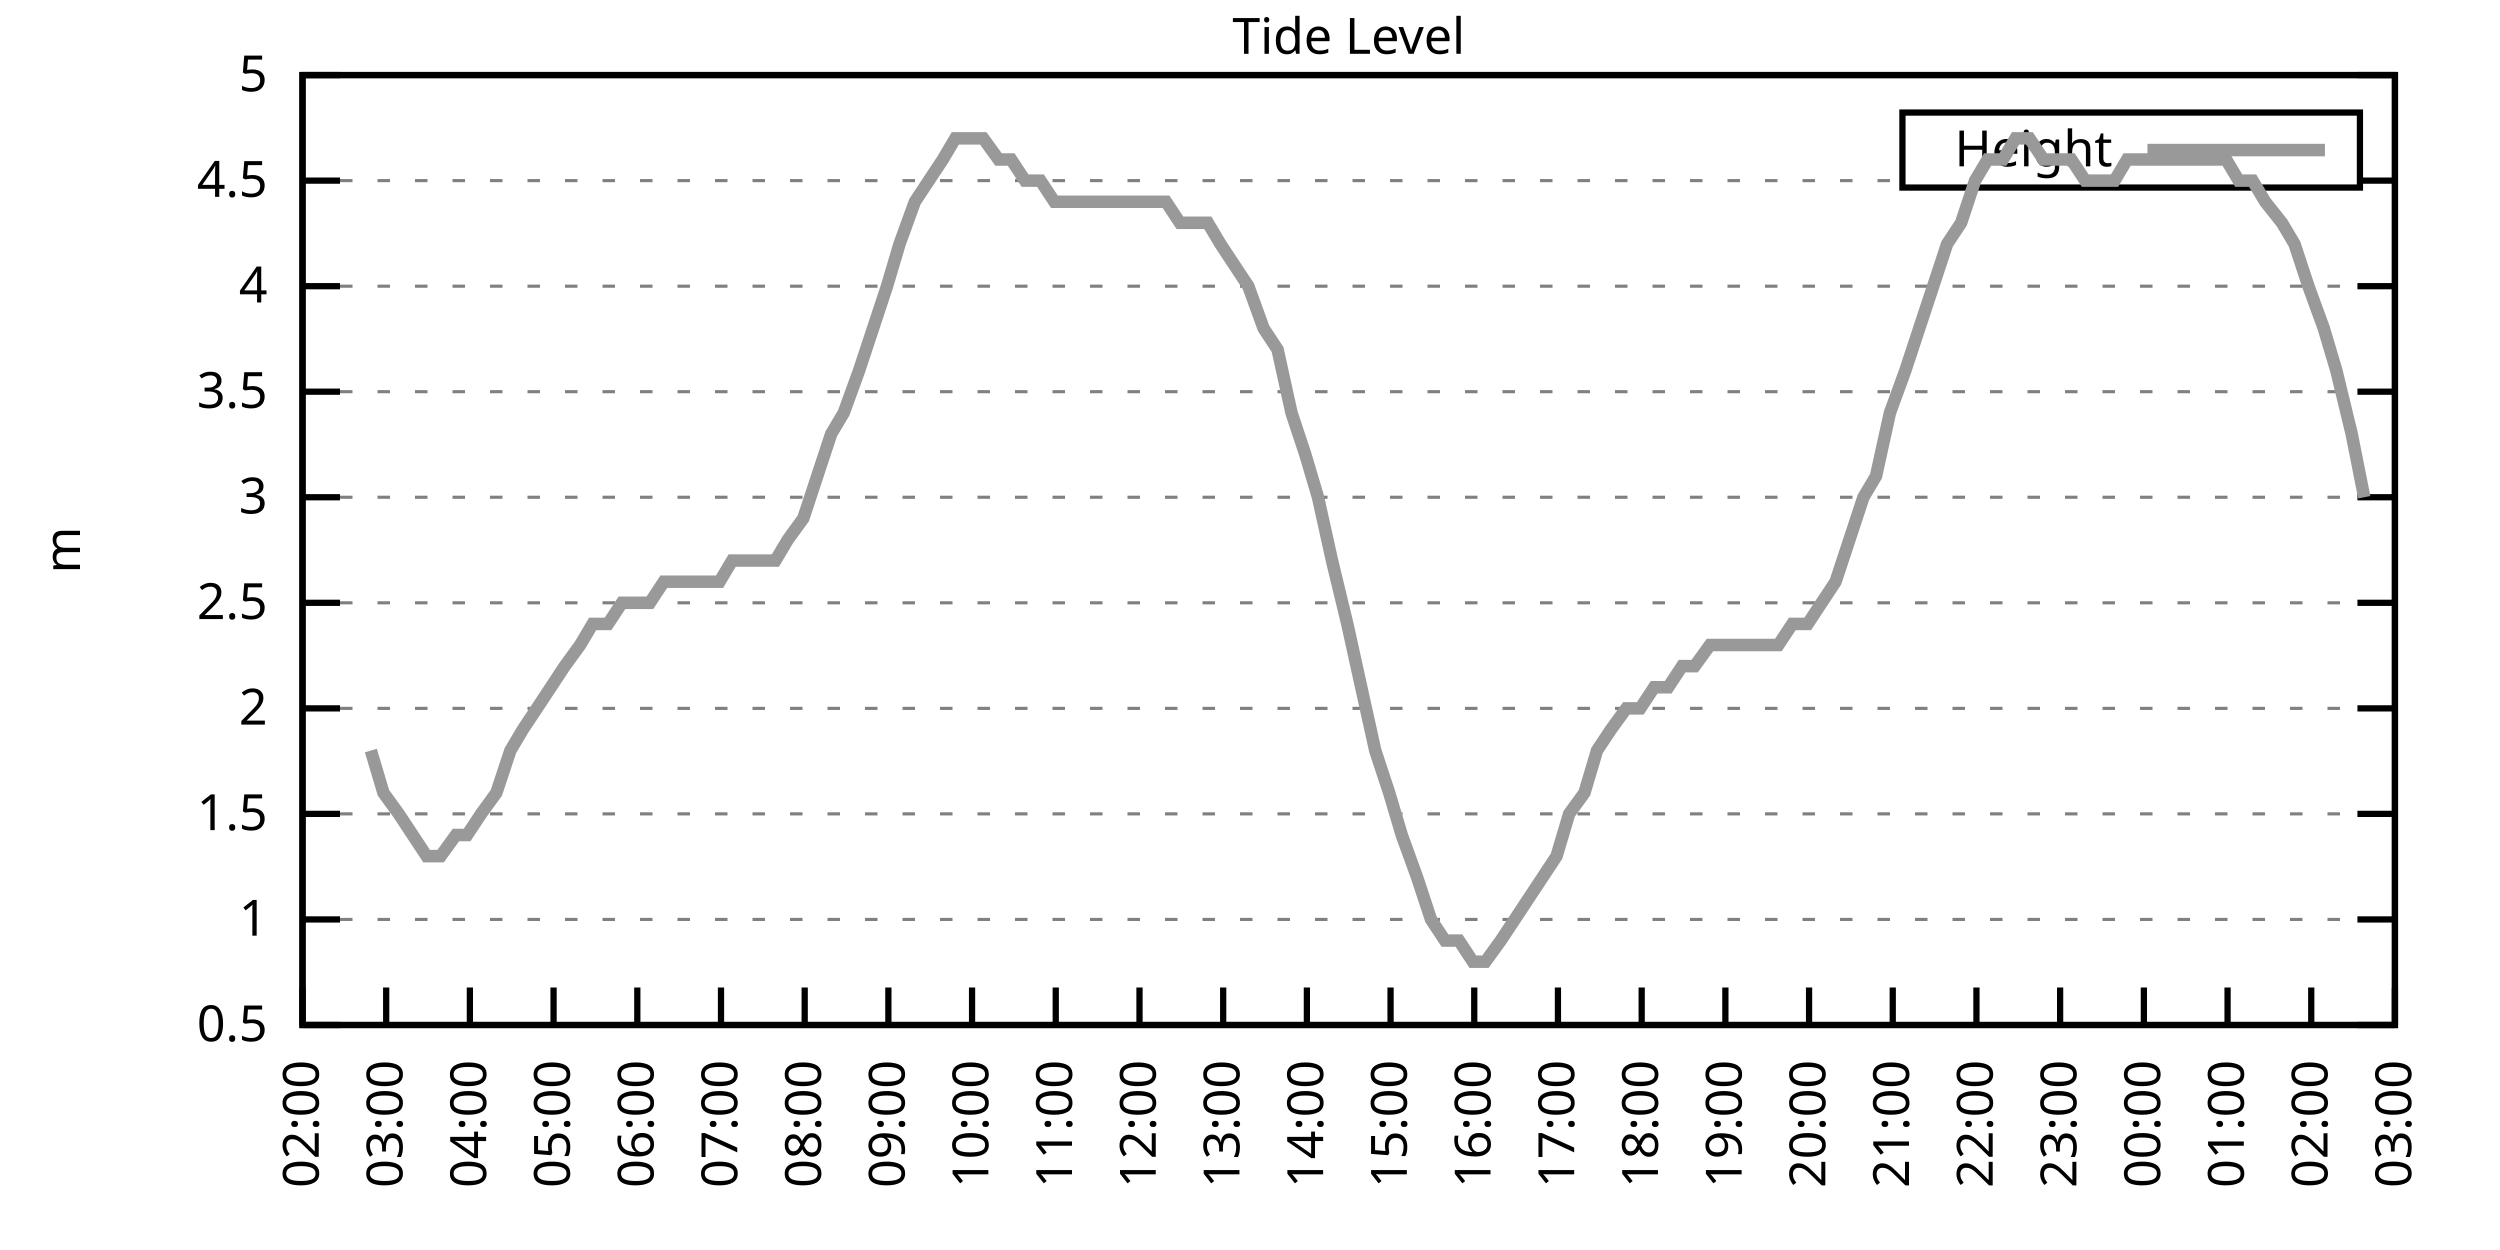
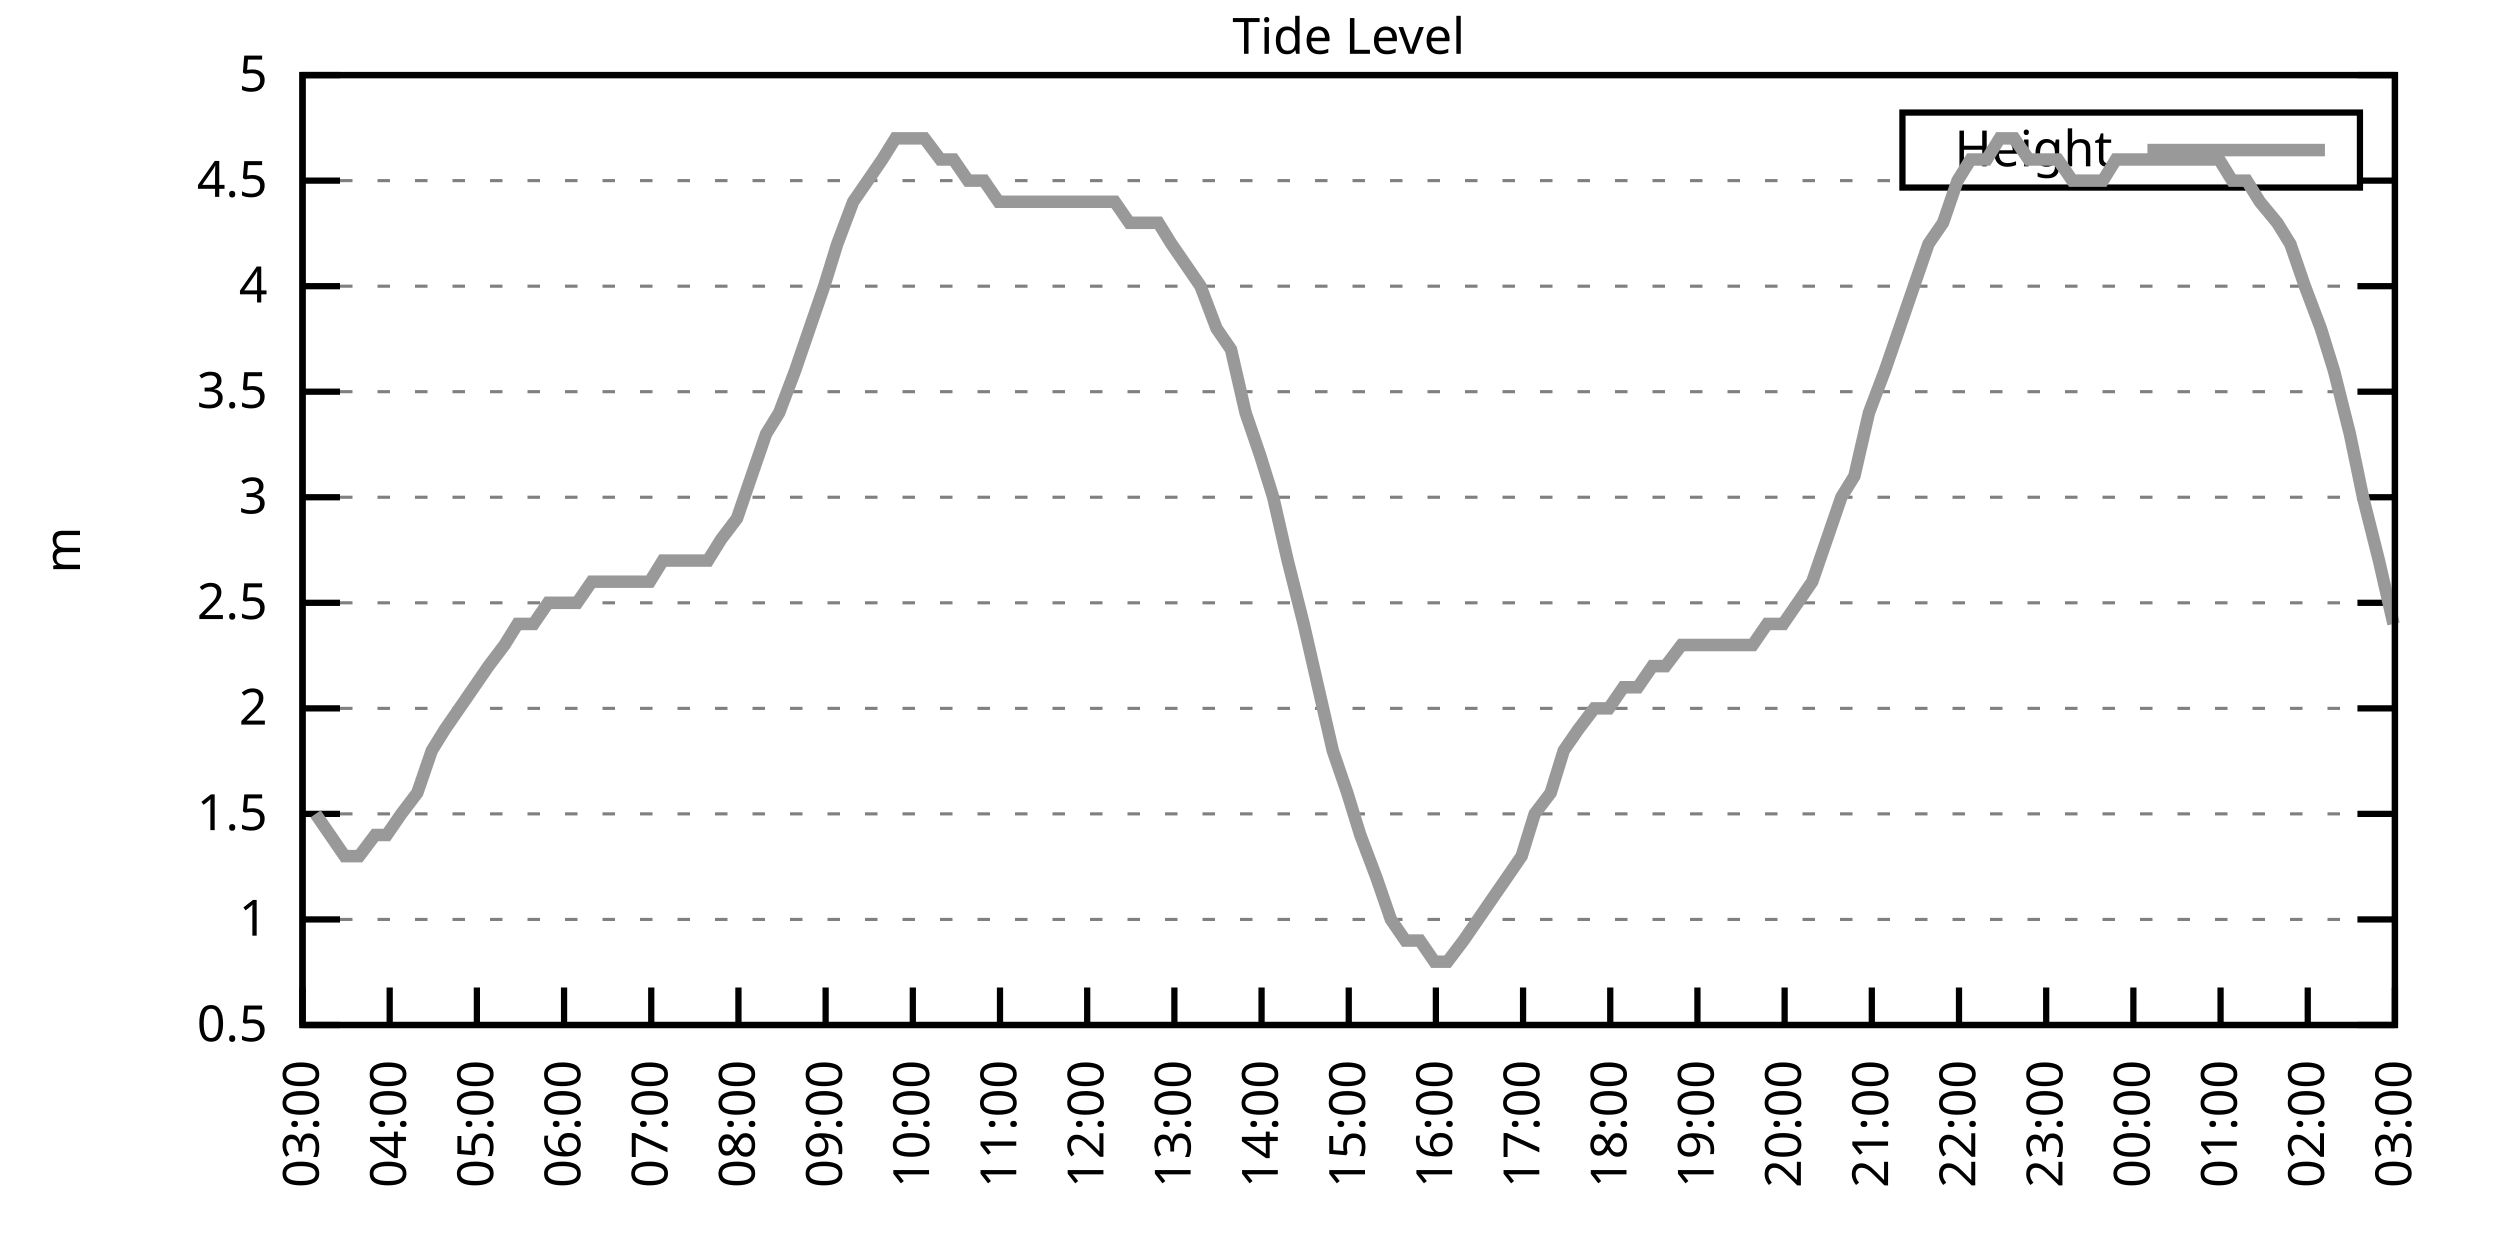
<svg xmlns="http://www.w3.org/2000/svg" xmlns:xlink="http://www.w3.org/1999/xlink" width="400" height="200" viewBox="0 0 400 200">
  <g id="gnuplot_canvas">
    <rect x="0" y="0" width="400" height="200" fill="none" />
    <defs>
      <circle id="gpDot" r="0.5" stroke-width="0.5" stroke="currentColor" />
      <path id="gpPt0" stroke-width="0.333" stroke="currentColor" d="M-1,0 h2 M0,-1 v2" />
      <path id="gpPt1" stroke-width="0.333" stroke="currentColor" d="M-1,-1 L1,1 M1,-1 L-1,1" />
      <path id="gpPt2" stroke-width="0.333" stroke="currentColor" d="M-1,0 L1,0 M0,-1 L0,1 M-1,-1 L1,1 M-1,1 L1,-1" />
      <rect id="gpPt3" stroke-width="0.333" stroke="currentColor" x="-1" y="-1" width="2" height="2" />
      <rect id="gpPt4" stroke-width="0.333" stroke="currentColor" fill="currentColor" x="-1" y="-1" width="2" height="2" />
      <circle id="gpPt5" stroke-width="0.333" stroke="currentColor" cx="0" cy="0" r="1" />
      <use xlink:href="#gpPt5" id="gpPt6" fill="currentColor" stroke="none" />
      <path id="gpPt7" stroke-width="0.333" stroke="currentColor" d="M0,-1.33 L-1.33,0.67 L1.33,0.67 z" />
      <use xlink:href="#gpPt7" id="gpPt8" fill="currentColor" stroke="none" />
      <use xlink:href="#gpPt7" id="gpPt9" stroke="currentColor" transform="rotate(180)" />
      <use xlink:href="#gpPt9" id="gpPt10" fill="currentColor" stroke="none" />
      <use xlink:href="#gpPt3" id="gpPt11" stroke="currentColor" transform="rotate(45)" />
      <use xlink:href="#gpPt11" id="gpPt12" fill="currentColor" stroke="none" />
      <path id="gpPt13" stroke-width="0.333" stroke="currentColor" d="M0,1.330 L1.265,0.411 L0.782,-1.067 L-0.782,-1.076 L-1.265,0.411 z" />
      <use xlink:href="#gpPt13" id="gpPt14" fill="currentColor" stroke="none" />
      <filter id="textbox" filterUnits="objectBoundingBox" x="0" y="0" height="1" width="1">
        <feFlood flood-color="white" flood-opacity="1" result="bgnd" />
        <feComposite in="SourceGraphic" in2="bgnd" operator="atop" />
      </filter>
      <filter id="greybox" filterUnits="objectBoundingBox" x="0" y="0" height="1" width="1">
        <feFlood flood-color="lightgrey" flood-opacity="1" result="grey" />
        <feComposite in="SourceGraphic" in2="grey" operator="atop" />
      </filter>
    </defs>
    <g fill="none" color="white" stroke="currentColor" stroke-width="1.00" stroke-linecap="butt" stroke-linejoin="miter">
</g>
    <g fill="none" color="black" stroke="currentColor" stroke-width="1.00" stroke-linecap="butt" stroke-linejoin="miter">
      <g stroke="none" shape-rendering="crispEdges">
        <polygon fill="rgb(255, 255, 255)" points="48.40,164.00 383.18,164.00 383.18,12.02 48.40,12.02 " />
      </g>
    </g>
    <g fill="none" color="black" stroke="currentColor" stroke-width="1.00" stroke-linecap="butt" stroke-linejoin="miter">
</g>
    <g fill="none" color="black" stroke="black" stroke-width="0.50" stroke-linecap="butt" stroke-linejoin="miter">
</g>
    <g fill="none" color="gray" stroke="currentColor" stroke-width="0.50" stroke-linecap="butt" stroke-linejoin="miter">
      <path stroke="gray" stroke-dasharray="2,4" class="gridline" d="M48.40,164.00 L383.19,164.00  " />
    </g>
    <g fill="none" color="gray" stroke="gray" stroke-width="1.00" stroke-linecap="butt" stroke-linejoin="miter">
</g>
    <g fill="none" color="black" stroke="currentColor" stroke-width="1.00" stroke-linecap="butt" stroke-linejoin="miter">
      <path stroke="black" d="M48.40,164.00 L54.40,164.00 M383.19,164.00 L377.19,164.00  " />
      <g transform="translate(42.80,166.60)" stroke="none" fill="black" font-family="Sans" font-size="8.00" text-anchor="end">
        <text>
          <tspan font-family="Sans"> 0.5</tspan>
        </text>
      </g>
    </g>
    <g fill="none" color="black" stroke="currentColor" stroke-width="1.00" stroke-linecap="butt" stroke-linejoin="miter">
</g>
    <g fill="none" color="black" stroke="black" stroke-width="0.50" stroke-linecap="butt" stroke-linejoin="miter">
</g>
    <g fill="none" color="gray" stroke="currentColor" stroke-width="0.50" stroke-linecap="butt" stroke-linejoin="miter">
      <path stroke="gray" stroke-dasharray="2,4" class="gridline" d="M48.40,147.11 L383.19,147.11  " />
    </g>
    <g fill="none" color="gray" stroke="gray" stroke-width="1.00" stroke-linecap="butt" stroke-linejoin="miter">
</g>
    <g fill="none" color="black" stroke="currentColor" stroke-width="1.00" stroke-linecap="butt" stroke-linejoin="miter">
      <path stroke="black" d="M48.40,147.11 L54.40,147.11 M383.19,147.11 L377.19,147.11  " />
      <g transform="translate(42.80,149.71)" stroke="none" fill="black" font-family="Sans" font-size="8.00" text-anchor="end">
        <text>
          <tspan font-family="Sans"> 1</tspan>
        </text>
      </g>
    </g>
    <g fill="none" color="black" stroke="currentColor" stroke-width="1.00" stroke-linecap="butt" stroke-linejoin="miter">
</g>
    <g fill="none" color="black" stroke="black" stroke-width="0.50" stroke-linecap="butt" stroke-linejoin="miter">
</g>
    <g fill="none" color="gray" stroke="currentColor" stroke-width="0.50" stroke-linecap="butt" stroke-linejoin="miter">
      <path stroke="gray" stroke-dasharray="2,4" class="gridline" d="M48.40,130.22 L383.19,130.22  " />
    </g>
    <g fill="none" color="gray" stroke="gray" stroke-width="1.00" stroke-linecap="butt" stroke-linejoin="miter">
</g>
    <g fill="none" color="black" stroke="currentColor" stroke-width="1.00" stroke-linecap="butt" stroke-linejoin="miter">
      <path stroke="black" d="M48.40,130.22 L54.40,130.22 M383.19,130.22 L377.19,130.22  " />
      <g transform="translate(42.80,132.82)" stroke="none" fill="black" font-family="Sans" font-size="8.00" text-anchor="end">
        <text>
          <tspan font-family="Sans"> 1.5</tspan>
        </text>
      </g>
    </g>
    <g fill="none" color="black" stroke="currentColor" stroke-width="1.00" stroke-linecap="butt" stroke-linejoin="miter">
</g>
    <g fill="none" color="black" stroke="black" stroke-width="0.50" stroke-linecap="butt" stroke-linejoin="miter">
</g>
    <g fill="none" color="gray" stroke="currentColor" stroke-width="0.50" stroke-linecap="butt" stroke-linejoin="miter">
      <path stroke="gray" stroke-dasharray="2,4" class="gridline" d="M48.40,113.34 L383.19,113.34  " />
    </g>
    <g fill="none" color="gray" stroke="gray" stroke-width="1.00" stroke-linecap="butt" stroke-linejoin="miter">
</g>
    <g fill="none" color="black" stroke="currentColor" stroke-width="1.00" stroke-linecap="butt" stroke-linejoin="miter">
      <path stroke="black" d="M48.40,113.34 L54.40,113.34 M383.19,113.34 L377.19,113.34  " />
      <g transform="translate(42.80,115.94)" stroke="none" fill="black" font-family="Sans" font-size="8.00" text-anchor="end">
        <text>
          <tspan font-family="Sans"> 2</tspan>
        </text>
      </g>
    </g>
    <g fill="none" color="black" stroke="currentColor" stroke-width="1.00" stroke-linecap="butt" stroke-linejoin="miter">
</g>
    <g fill="none" color="black" stroke="black" stroke-width="0.50" stroke-linecap="butt" stroke-linejoin="miter">
</g>
    <g fill="none" color="gray" stroke="currentColor" stroke-width="0.50" stroke-linecap="butt" stroke-linejoin="miter">
      <path stroke="gray" stroke-dasharray="2,4" class="gridline" d="M48.40,96.45 L383.19,96.45  " />
    </g>
    <g fill="none" color="gray" stroke="gray" stroke-width="1.00" stroke-linecap="butt" stroke-linejoin="miter">
</g>
    <g fill="none" color="black" stroke="currentColor" stroke-width="1.00" stroke-linecap="butt" stroke-linejoin="miter">
      <path stroke="black" d="M48.40,96.45 L54.40,96.45 M383.19,96.45 L377.19,96.45  " />
      <g transform="translate(42.80,99.05)" stroke="none" fill="black" font-family="Sans" font-size="8.00" text-anchor="end">
        <text>
          <tspan font-family="Sans"> 2.5</tspan>
        </text>
      </g>
    </g>
    <g fill="none" color="black" stroke="currentColor" stroke-width="1.00" stroke-linecap="butt" stroke-linejoin="miter">
</g>
    <g fill="none" color="black" stroke="black" stroke-width="0.50" stroke-linecap="butt" stroke-linejoin="miter">
</g>
    <g fill="none" color="gray" stroke="currentColor" stroke-width="0.50" stroke-linecap="butt" stroke-linejoin="miter">
      <path stroke="gray" stroke-dasharray="2,4" class="gridline" d="M48.40,79.56 L383.19,79.56  " />
    </g>
    <g fill="none" color="gray" stroke="gray" stroke-width="1.00" stroke-linecap="butt" stroke-linejoin="miter">
</g>
    <g fill="none" color="black" stroke="currentColor" stroke-width="1.00" stroke-linecap="butt" stroke-linejoin="miter">
      <path stroke="black" d="M48.40,79.56 L54.40,79.56 M383.19,79.56 L377.19,79.56  " />
      <g transform="translate(42.80,82.16)" stroke="none" fill="black" font-family="Sans" font-size="8.00" text-anchor="end">
        <text>
          <tspan font-family="Sans"> 3</tspan>
        </text>
      </g>
    </g>
    <g fill="none" color="black" stroke="currentColor" stroke-width="1.00" stroke-linecap="butt" stroke-linejoin="miter">
</g>
    <g fill="none" color="black" stroke="black" stroke-width="0.50" stroke-linecap="butt" stroke-linejoin="miter">
</g>
    <g fill="none" color="gray" stroke="currentColor" stroke-width="0.50" stroke-linecap="butt" stroke-linejoin="miter">
      <path stroke="gray" stroke-dasharray="2,4" class="gridline" d="M48.40,62.67 L383.19,62.67  " />
    </g>
    <g fill="none" color="gray" stroke="gray" stroke-width="1.00" stroke-linecap="butt" stroke-linejoin="miter">
</g>
    <g fill="none" color="black" stroke="currentColor" stroke-width="1.00" stroke-linecap="butt" stroke-linejoin="miter">
      <path stroke="black" d="M48.40,62.67 L54.40,62.67 M383.19,62.67 L377.19,62.67  " />
      <g transform="translate(42.80,65.27)" stroke="none" fill="black" font-family="Sans" font-size="8.00" text-anchor="end">
        <text>
          <tspan font-family="Sans"> 3.5</tspan>
        </text>
      </g>
    </g>
    <g fill="none" color="black" stroke="currentColor" stroke-width="1.00" stroke-linecap="butt" stroke-linejoin="miter">
</g>
    <g fill="none" color="black" stroke="black" stroke-width="0.50" stroke-linecap="butt" stroke-linejoin="miter">
</g>
    <g fill="none" color="gray" stroke="currentColor" stroke-width="0.50" stroke-linecap="butt" stroke-linejoin="miter">
      <path stroke="gray" stroke-dasharray="2,4" class="gridline" d="M48.40,45.79 L383.19,45.79  " />
    </g>
    <g fill="none" color="gray" stroke="gray" stroke-width="1.00" stroke-linecap="butt" stroke-linejoin="miter">
</g>
    <g fill="none" color="black" stroke="currentColor" stroke-width="1.00" stroke-linecap="butt" stroke-linejoin="miter">
      <path stroke="black" d="M48.40,45.79 L54.40,45.79 M383.19,45.79 L377.19,45.79  " />
      <g transform="translate(42.80,48.39)" stroke="none" fill="black" font-family="Sans" font-size="8.00" text-anchor="end">
        <text>
          <tspan font-family="Sans"> 4</tspan>
        </text>
      </g>
    </g>
    <g fill="none" color="black" stroke="currentColor" stroke-width="1.00" stroke-linecap="butt" stroke-linejoin="miter">
</g>
    <g fill="none" color="black" stroke="black" stroke-width="0.50" stroke-linecap="butt" stroke-linejoin="miter">
</g>
    <g fill="none" color="gray" stroke="currentColor" stroke-width="0.50" stroke-linecap="butt" stroke-linejoin="miter">
      <path stroke="gray" stroke-dasharray="2,4" class="gridline" d="M48.40,28.90 L304.39,28.90 M377.59,28.90 L383.19,28.90  " />
    </g>
    <g fill="none" color="gray" stroke="gray" stroke-width="1.00" stroke-linecap="butt" stroke-linejoin="miter">
</g>
    <g fill="none" color="black" stroke="currentColor" stroke-width="1.00" stroke-linecap="butt" stroke-linejoin="miter">
      <path stroke="black" d="M48.40,28.90 L54.40,28.90 M383.19,28.90 L377.19,28.90  " />
      <g transform="translate(42.80,31.50)" stroke="none" fill="black" font-family="Sans" font-size="8.00" text-anchor="end">
        <text>
          <tspan font-family="Sans"> 4.5</tspan>
        </text>
      </g>
    </g>
    <g fill="none" color="black" stroke="currentColor" stroke-width="1.00" stroke-linecap="butt" stroke-linejoin="miter">
</g>
    <g fill="none" color="black" stroke="black" stroke-width="0.50" stroke-linecap="butt" stroke-linejoin="miter">
</g>
    <g fill="none" color="gray" stroke="currentColor" stroke-width="0.50" stroke-linecap="butt" stroke-linejoin="miter">
      <path stroke="gray" stroke-dasharray="2,4" class="gridline" d="M48.40,12.01 L383.19,12.01  " />
    </g>
    <g fill="none" color="gray" stroke="gray" stroke-width="1.00" stroke-linecap="butt" stroke-linejoin="miter">
</g>
    <g fill="none" color="black" stroke="currentColor" stroke-width="1.00" stroke-linecap="butt" stroke-linejoin="miter">
      <path stroke="black" d="M48.40,12.01 L54.40,12.01 M383.19,12.01 L377.19,12.01  " />
      <g transform="translate(42.80,14.61)" stroke="none" fill="black" font-family="Sans" font-size="8.00" text-anchor="end">
        <text>
          <tspan font-family="Sans"> 5</tspan>
        </text>
      </g>
    </g>
    <g fill="none" color="black" stroke="currentColor" stroke-width="1.00" stroke-linecap="butt" stroke-linejoin="miter">
      <path stroke="black" d="M48.40,164.00 L48.40,158.00  " />
      <g transform="translate(51.00,169.60) rotate(270.00)" stroke="none" fill="black" font-family="Sans" font-size="8.00" text-anchor="end">
        <text>
-           <tspan font-family="Sans">02:00</tspan>
-         </text>
-       </g>
-     </g>
-     <g fill="none" color="black" stroke="currentColor" stroke-width="1.00" stroke-linecap="butt" stroke-linejoin="miter">
-       <path stroke="black" d="M61.79,164.00 L61.79,158.00  " />
-       <g transform="translate(64.39,169.60) rotate(270.00)" stroke="none" fill="black" font-family="Sans" font-size="8.00" text-anchor="end">
-         <text>
          <tspan font-family="Sans">03:00</tspan>
        </text>
      </g>
    </g>
    <g fill="none" color="black" stroke="currentColor" stroke-width="1.00" stroke-linecap="butt" stroke-linejoin="miter">
-       <path stroke="black" d="M75.18,164.00 L75.18,158.00  " />
-       <g transform="translate(77.78,169.60) rotate(270.00)" stroke="none" fill="black" font-family="Sans" font-size="8.00" text-anchor="end">
+       <path stroke="black" d="M62.35,164.00 L62.35,158.00  " />
+       <g transform="translate(64.95,169.60) rotate(270.00)" stroke="none" fill="black" font-family="Sans" font-size="8.00" text-anchor="end">
        <text>
          <tspan font-family="Sans">04:00</tspan>
        </text>
      </g>
    </g>
    <g fill="none" color="black" stroke="currentColor" stroke-width="1.00" stroke-linecap="butt" stroke-linejoin="miter">
-       <path stroke="black" d="M88.57,164.00 L88.57,158.00  " />
-       <g transform="translate(91.17,169.60) rotate(270.00)" stroke="none" fill="black" font-family="Sans" font-size="8.00" text-anchor="end">
+       <path stroke="black" d="M76.30,164.00 L76.30,158.00  " />
+       <g transform="translate(78.90,169.60) rotate(270.00)" stroke="none" fill="black" font-family="Sans" font-size="8.00" text-anchor="end">
        <text>
          <tspan font-family="Sans">05:00</tspan>
        </text>
      </g>
    </g>
    <g fill="none" color="black" stroke="currentColor" stroke-width="1.00" stroke-linecap="butt" stroke-linejoin="miter">
-       <path stroke="black" d="M101.97,164.00 L101.97,158.00  " />
-       <g transform="translate(104.57,169.60) rotate(270.00)" stroke="none" fill="black" font-family="Sans" font-size="8.00" text-anchor="end">
+       <path stroke="black" d="M90.25,164.00 L90.25,158.00  " />
+       <g transform="translate(92.85,169.60) rotate(270.00)" stroke="none" fill="black" font-family="Sans" font-size="8.00" text-anchor="end">
        <text>
          <tspan font-family="Sans">06:00</tspan>
        </text>
      </g>
    </g>
    <g fill="none" color="black" stroke="currentColor" stroke-width="1.00" stroke-linecap="butt" stroke-linejoin="miter">
-       <path stroke="black" d="M115.36,164.00 L115.36,158.00  " />
-       <g transform="translate(117.96,169.60) rotate(270.00)" stroke="none" fill="black" font-family="Sans" font-size="8.00" text-anchor="end">
+       <path stroke="black" d="M104.20,164.00 L104.20,158.00  " />
+       <g transform="translate(106.80,169.60) rotate(270.00)" stroke="none" fill="black" font-family="Sans" font-size="8.00" text-anchor="end">
        <text>
          <tspan font-family="Sans">07:00</tspan>
        </text>
      </g>
    </g>
    <g fill="none" color="black" stroke="currentColor" stroke-width="1.00" stroke-linecap="butt" stroke-linejoin="miter">
-       <path stroke="black" d="M128.75,164.00 L128.75,158.00  " />
-       <g transform="translate(131.35,169.60) rotate(270.00)" stroke="none" fill="black" font-family="Sans" font-size="8.00" text-anchor="end">
+       <path stroke="black" d="M118.15,164.00 L118.15,158.00  " />
+       <g transform="translate(120.75,169.60) rotate(270.00)" stroke="none" fill="black" font-family="Sans" font-size="8.00" text-anchor="end">
        <text>
          <tspan font-family="Sans">08:00</tspan>
        </text>
      </g>
    </g>
    <g fill="none" color="black" stroke="currentColor" stroke-width="1.00" stroke-linecap="butt" stroke-linejoin="miter">
-       <path stroke="black" d="M142.14,164.00 L142.14,158.00  " />
-       <g transform="translate(144.74,169.60) rotate(270.00)" stroke="none" fill="black" font-family="Sans" font-size="8.00" text-anchor="end">
+       <path stroke="black" d="M132.10,164.00 L132.10,158.00  " />
+       <g transform="translate(134.70,169.60) rotate(270.00)" stroke="none" fill="black" font-family="Sans" font-size="8.00" text-anchor="end">
        <text>
          <tspan font-family="Sans">09:00</tspan>
        </text>
      </g>
    </g>
    <g fill="none" color="black" stroke="currentColor" stroke-width="1.00" stroke-linecap="butt" stroke-linejoin="miter">
-       <path stroke="black" d="M155.53,164.00 L155.53,158.00  " />
-       <g transform="translate(158.13,169.60) rotate(270.00)" stroke="none" fill="black" font-family="Sans" font-size="8.00" text-anchor="end">
+       <path stroke="black" d="M146.05,164.00 L146.05,158.00  " />
+       <g transform="translate(148.65,169.60) rotate(270.00)" stroke="none" fill="black" font-family="Sans" font-size="8.00" text-anchor="end">
        <text>
          <tspan font-family="Sans">10:00</tspan>
        </text>
      </g>
    </g>
    <g fill="none" color="black" stroke="currentColor" stroke-width="1.00" stroke-linecap="butt" stroke-linejoin="miter">
-       <path stroke="black" d="M168.92,164.00 L168.92,158.00  " />
-       <g transform="translate(171.52,169.60) rotate(270.00)" stroke="none" fill="black" font-family="Sans" font-size="8.00" text-anchor="end">
+       <path stroke="black" d="M160.00,164.00 L160.00,158.00  " />
+       <g transform="translate(162.60,169.60) rotate(270.00)" stroke="none" fill="black" font-family="Sans" font-size="8.00" text-anchor="end">
        <text>
          <tspan font-family="Sans">11:00</tspan>
        </text>
      </g>
    </g>
    <g fill="none" color="black" stroke="currentColor" stroke-width="1.00" stroke-linecap="butt" stroke-linejoin="miter">
-       <path stroke="black" d="M182.32,164.00 L182.32,158.00  " />
-       <g transform="translate(184.92,169.60) rotate(270.00)" stroke="none" fill="black" font-family="Sans" font-size="8.00" text-anchor="end">
+       <path stroke="black" d="M173.95,164.00 L173.95,158.00  " />
+       <g transform="translate(176.55,169.60) rotate(270.00)" stroke="none" fill="black" font-family="Sans" font-size="8.00" text-anchor="end">
        <text>
          <tspan font-family="Sans">12:00</tspan>
        </text>
      </g>
    </g>
    <g fill="none" color="black" stroke="currentColor" stroke-width="1.00" stroke-linecap="butt" stroke-linejoin="miter">
-       <path stroke="black" d="M195.71,164.00 L195.71,158.00  " />
-       <g transform="translate(198.31,169.60) rotate(270.00)" stroke="none" fill="black" font-family="Sans" font-size="8.00" text-anchor="end">
+       <path stroke="black" d="M187.90,164.00 L187.90,158.00  " />
+       <g transform="translate(190.50,169.60) rotate(270.00)" stroke="none" fill="black" font-family="Sans" font-size="8.00" text-anchor="end">
        <text>
          <tspan font-family="Sans">13:00</tspan>
        </text>
      </g>
    </g>
    <g fill="none" color="black" stroke="currentColor" stroke-width="1.00" stroke-linecap="butt" stroke-linejoin="miter">
-       <path stroke="black" d="M209.10,164.00 L209.10,158.00  " />
-       <g transform="translate(211.70,169.60) rotate(270.00)" stroke="none" fill="black" font-family="Sans" font-size="8.00" text-anchor="end">
+       <path stroke="black" d="M201.85,164.00 L201.85,158.00  " />
+       <g transform="translate(204.45,169.60) rotate(270.00)" stroke="none" fill="black" font-family="Sans" font-size="8.00" text-anchor="end">
        <text>
          <tspan font-family="Sans">14:00</tspan>
        </text>
      </g>
    </g>
    <g fill="none" color="black" stroke="currentColor" stroke-width="1.00" stroke-linecap="butt" stroke-linejoin="miter">
-       <path stroke="black" d="M222.49,164.00 L222.49,158.00  " />
-       <g transform="translate(225.09,169.60) rotate(270.00)" stroke="none" fill="black" font-family="Sans" font-size="8.00" text-anchor="end">
+       <path stroke="black" d="M215.80,164.00 L215.80,158.00  " />
+       <g transform="translate(218.40,169.60) rotate(270.00)" stroke="none" fill="black" font-family="Sans" font-size="8.00" text-anchor="end">
        <text>
          <tspan font-family="Sans">15:00</tspan>
        </text>
      </g>
    </g>
    <g fill="none" color="black" stroke="currentColor" stroke-width="1.00" stroke-linecap="butt" stroke-linejoin="miter">
-       <path stroke="black" d="M235.88,164.00 L235.88,158.00  " />
-       <g transform="translate(238.48,169.60) rotate(270.00)" stroke="none" fill="black" font-family="Sans" font-size="8.00" text-anchor="end">
+       <path stroke="black" d="M229.74,164.00 L229.74,158.00  " />
+       <g transform="translate(232.34,169.60) rotate(270.00)" stroke="none" fill="black" font-family="Sans" font-size="8.00" text-anchor="end">
        <text>
          <tspan font-family="Sans">16:00</tspan>
        </text>
      </g>
    </g>
    <g fill="none" color="black" stroke="currentColor" stroke-width="1.00" stroke-linecap="butt" stroke-linejoin="miter">
-       <path stroke="black" d="M249.27,164.00 L249.27,158.00  " />
-       <g transform="translate(251.87,169.60) rotate(270.00)" stroke="none" fill="black" font-family="Sans" font-size="8.00" text-anchor="end">
+       <path stroke="black" d="M243.69,164.00 L243.69,158.00  " />
+       <g transform="translate(246.29,169.60) rotate(270.00)" stroke="none" fill="black" font-family="Sans" font-size="8.00" text-anchor="end">
        <text>
          <tspan font-family="Sans">17:00</tspan>
        </text>
      </g>
    </g>
    <g fill="none" color="black" stroke="currentColor" stroke-width="1.00" stroke-linecap="butt" stroke-linejoin="miter">
-       <path stroke="black" d="M262.67,164.00 L262.67,158.00  " />
-       <g transform="translate(265.27,169.60) rotate(270.00)" stroke="none" fill="black" font-family="Sans" font-size="8.00" text-anchor="end">
+       <path stroke="black" d="M257.64,164.00 L257.64,158.00  " />
+       <g transform="translate(260.24,169.60) rotate(270.00)" stroke="none" fill="black" font-family="Sans" font-size="8.00" text-anchor="end">
        <text>
          <tspan font-family="Sans">18:00</tspan>
        </text>
      </g>
    </g>
    <g fill="none" color="black" stroke="currentColor" stroke-width="1.00" stroke-linecap="butt" stroke-linejoin="miter">
-       <path stroke="black" d="M276.06,164.00 L276.06,158.00  " />
-       <g transform="translate(278.66,169.60) rotate(270.00)" stroke="none" fill="black" font-family="Sans" font-size="8.00" text-anchor="end">
+       <path stroke="black" d="M271.59,164.00 L271.59,158.00  " />
+       <g transform="translate(274.19,169.60) rotate(270.00)" stroke="none" fill="black" font-family="Sans" font-size="8.00" text-anchor="end">
        <text>
          <tspan font-family="Sans">19:00</tspan>
        </text>
      </g>
    </g>
    <g fill="none" color="black" stroke="currentColor" stroke-width="1.00" stroke-linecap="butt" stroke-linejoin="miter">
-       <path stroke="black" d="M289.45,164.00 L289.45,158.00  " />
-       <g transform="translate(292.05,169.60) rotate(270.00)" stroke="none" fill="black" font-family="Sans" font-size="8.00" text-anchor="end">
+       <path stroke="black" d="M285.54,164.00 L285.54,158.00  " />
+       <g transform="translate(288.14,169.60) rotate(270.00)" stroke="none" fill="black" font-family="Sans" font-size="8.00" text-anchor="end">
        <text>
          <tspan font-family="Sans">20:00</tspan>
        </text>
      </g>
    </g>
    <g fill="none" color="black" stroke="currentColor" stroke-width="1.00" stroke-linecap="butt" stroke-linejoin="miter">
-       <path stroke="black" d="M302.84,164.00 L302.84,158.00  " />
-       <g transform="translate(305.44,169.60) rotate(270.00)" stroke="none" fill="black" font-family="Sans" font-size="8.00" text-anchor="end">
+       <path stroke="black" d="M299.49,164.00 L299.49,158.00  " />
+       <g transform="translate(302.09,169.60) rotate(270.00)" stroke="none" fill="black" font-family="Sans" font-size="8.00" text-anchor="end">
        <text>
          <tspan font-family="Sans">21:00</tspan>
        </text>
      </g>
    </g>
    <g fill="none" color="black" stroke="currentColor" stroke-width="1.00" stroke-linecap="butt" stroke-linejoin="miter">
-       <path stroke="black" d="M316.23,164.00 L316.23,158.00  " />
-       <g transform="translate(318.83,169.60) rotate(270.00)" stroke="none" fill="black" font-family="Sans" font-size="8.00" text-anchor="end">
+       <path stroke="black" d="M313.44,164.00 L313.44,158.00  " />
+       <g transform="translate(316.04,169.60) rotate(270.00)" stroke="none" fill="black" font-family="Sans" font-size="8.00" text-anchor="end">
        <text>
          <tspan font-family="Sans">22:00</tspan>
        </text>
      </g>
    </g>
    <g fill="none" color="black" stroke="currentColor" stroke-width="1.00" stroke-linecap="butt" stroke-linejoin="miter">
-       <path stroke="black" d="M329.62,164.00 L329.62,158.00  " />
-       <g transform="translate(332.22,169.60) rotate(270.00)" stroke="none" fill="black" font-family="Sans" font-size="8.00" text-anchor="end">
+       <path stroke="black" d="M327.39,164.00 L327.39,158.00  " />
+       <g transform="translate(329.99,169.60) rotate(270.00)" stroke="none" fill="black" font-family="Sans" font-size="8.00" text-anchor="end">
        <text>
          <tspan font-family="Sans">23:00</tspan>
        </text>
      </g>
    </g>
    <g fill="none" color="black" stroke="currentColor" stroke-width="1.00" stroke-linecap="butt" stroke-linejoin="miter">
-       <path stroke="black" d="M343.02,164.00 L343.02,158.00  " />
-       <g transform="translate(345.62,169.60) rotate(270.00)" stroke="none" fill="black" font-family="Sans" font-size="8.00" text-anchor="end">
+       <path stroke="black" d="M341.34,164.00 L341.34,158.00  " />
+       <g transform="translate(343.94,169.60) rotate(270.00)" stroke="none" fill="black" font-family="Sans" font-size="8.00" text-anchor="end">
        <text>
          <tspan font-family="Sans">00:00</tspan>
        </text>
      </g>
    </g>
    <g fill="none" color="black" stroke="currentColor" stroke-width="1.00" stroke-linecap="butt" stroke-linejoin="miter">
-       <path stroke="black" d="M356.41,164.00 L356.41,158.00  " />
-       <g transform="translate(359.01,169.60) rotate(270.00)" stroke="none" fill="black" font-family="Sans" font-size="8.00" text-anchor="end">
+       <path stroke="black" d="M355.29,164.00 L355.29,158.00  " />
+       <g transform="translate(357.89,169.60) rotate(270.00)" stroke="none" fill="black" font-family="Sans" font-size="8.00" text-anchor="end">
        <text>
          <tspan font-family="Sans">01:00</tspan>
        </text>
      </g>
    </g>
    <g fill="none" color="black" stroke="currentColor" stroke-width="1.00" stroke-linecap="butt" stroke-linejoin="miter">
-       <path stroke="black" d="M369.80,164.00 L369.80,158.00  " />
-       <g transform="translate(372.40,169.60) rotate(270.00)" stroke="none" fill="black" font-family="Sans" font-size="8.00" text-anchor="end">
+       <path stroke="black" d="M369.24,164.00 L369.24,158.00  " />
+       <g transform="translate(371.84,169.60) rotate(270.00)" stroke="none" fill="black" font-family="Sans" font-size="8.00" text-anchor="end">
        <text>
          <tspan font-family="Sans">02:00</tspan>
        </text>
      </g>
    </g>
    <g fill="none" color="black" stroke="currentColor" stroke-width="1.00" stroke-linecap="butt" stroke-linejoin="miter">
      <path stroke="black" d="M383.19,164.00 L383.19,158.00  " />
      <g transform="translate(385.79,169.60) rotate(270.00)" stroke="none" fill="black" font-family="Sans" font-size="8.00" text-anchor="end">
        <text>
          <tspan font-family="Sans">03:00</tspan>
        </text>
      </g>
    </g>
    <g fill="none" color="black" stroke="currentColor" stroke-width="1.00" stroke-linecap="butt" stroke-linejoin="miter">
</g>
    <g fill="none" color="black" stroke="currentColor" stroke-width="1.00" stroke-linecap="butt" stroke-linejoin="miter">
      <path stroke="black" d="M48.40,12.01 L48.40,164.00 L383.19,164.00 L383.19,12.01 L48.40,12.01 Z  " />
    </g>
    <g fill="none" color="black" stroke="currentColor" stroke-width="1.00" stroke-linecap="butt" stroke-linejoin="miter">
</g>
    <g fill="none" color="black" stroke="currentColor" stroke-width="1.00" stroke-linecap="butt" stroke-linejoin="miter">
      <path stroke="black" d="M304.39,30.01 L304.39,18.01 L377.59,18.01 L377.59,30.01 L304.39,30.01 Z  " />
    </g>
    <g id="Tide_level_plot_1">
      <g fill="none" color="white" stroke="black" stroke-width="2.00" stroke-linecap="butt" stroke-linejoin="miter">
</g>
      <g fill="none" color="black" stroke="currentColor" stroke-width="2.00" stroke-linecap="butt" stroke-linejoin="miter">
        <g transform="translate(337.99,26.61)" stroke="none" fill="black" font-family="Sans" font-size="8.00" text-anchor="end">
          <text>
            <tspan font-family="Sans">Height</tspan>
          </text>
        </g>
      </g>
      <g fill="none" color="black" stroke="currentColor" stroke-width="2.00" stroke-linecap="butt" stroke-linejoin="miter">
-         <path stroke="rgb(153, 153, 153)" d="M343.59,24.01 L371.99,24.01 M59.34,120.09 L61.35,126.85 L63.80,130.22 L66.03,133.60 L68.26,136.98 L70.50,136.98   L72.95,133.60 L74.74,133.60 L76.97,130.22 L79.42,126.85 L81.66,120.09 L83.66,116.71 L85.90,113.34 L90.36,106.58   L92.82,103.20 L94.82,99.83 L97.28,99.83 L99.51,96.45 L101.74,96.45 L103.98,96.45 L106.21,93.07 L108.44,93.07   L110.67,93.07 L112.90,93.07 L115.13,93.07 L117.14,89.69 L119.60,89.69 L121.83,89.69 L124.06,89.69 L126.07,86.32   L128.53,82.94 L130.76,76.18 L132.99,69.43 L135.00,66.05 L137.45,59.30 L139.69,52.54 L141.92,45.79 L143.93,39.03   L146.38,32.28 L148.61,28.90 L150.85,25.52 L152.85,22.14 L155.31,22.14 L157.32,22.14 L159.77,25.52 L161.78,25.52   L164.01,28.90 L166.47,28.90 L168.70,32.28 L170.49,32.28 L172.94,32.28 L175.40,32.28 L177.63,32.28 L179.86,32.28   L182.09,32.28 L184.32,32.28 L186.56,32.28 L188.79,35.65 L191.02,35.65 L193.25,35.65 L195.26,39.03 L197.49,42.41   L199.73,45.79 L202.18,52.54 L204.41,55.92 L206.64,66.05 L208.88,72.81 L210.88,79.56 L213.12,89.69 L215.57,99.83   L217.80,109.96 L220.04,120.09 L222.27,126.85 L224.28,133.60 L226.73,140.36 L228.96,147.11 L231.20,150.49 L233.43,150.49   L235.66,153.87 L237.67,153.87 L240.12,150.49 L242.36,147.11 L244.59,143.73 L246.82,140.36 L249.05,136.98 L251.06,130.22   L253.51,126.85 L255.52,120.09 L257.76,116.71 L260.21,113.34 L262.44,113.34 L264.67,109.96 L266.91,109.96 L269.14,106.58   L271.15,106.58 L273.60,103.20 L275.83,103.20 L277.84,103.20 L280.30,103.20 L282.53,103.20 L284.54,103.20 L286.77,99.83   L289.23,99.83 L291.46,96.45 L293.69,93.07 L295.92,86.32 L298.15,79.56 L300.16,76.18 L302.39,66.05 L304.85,59.30   L307.08,52.54 L309.31,45.79 L311.54,39.03 L313.78,35.65 L316.01,28.90 L318.02,25.52 L320.47,25.52 L322.48,22.14   L324.71,22.14 L326.95,25.52 L329.40,25.52 L331.41,25.52 L333.64,28.90 L335.87,28.90 L338.33,28.90 L340.34,25.52   L342.57,25.52 L345.02,25.52 L347.03,25.52 L349.26,25.52 L351.72,25.52 L353.95,25.52 L356.18,25.52 L358.19,28.90   L360.42,28.90 L362.43,32.28 L365.11,35.65 L367.12,39.03 L369.35,45.79 L371.81,52.54 L373.82,59.30 L376.27,69.43   L378.28,79.56  " />
+         <path stroke="rgb(153, 153, 153)" d="M343.59,24.01 L371.99,24.01 M50.49,130.22 L52.82,133.60 L55.14,136.98 L57.47,136.98 L60.02,133.60 L61.88,133.60   L64.21,130.22 L66.77,126.85 L69.09,120.09 L71.18,116.71 L73.51,113.34 L78.16,106.58 L80.72,103.20 L82.81,99.83   L85.37,99.83 L87.69,96.45 L90.02,96.45 L92.34,96.45 L94.67,93.07 L96.99,93.07 L99.32,93.07 L101.64,93.07   L103.97,93.07 L106.06,89.69 L108.62,89.69 L110.94,89.69 L113.27,89.69 L115.36,86.32 L117.92,82.94 L120.24,76.18   L122.57,69.43 L124.66,66.05 L127.22,59.30 L129.54,52.54 L131.87,45.79 L133.96,39.03 L136.51,32.28 L138.84,28.90   L141.16,25.52 L143.26,22.14 L145.81,22.14 L147.91,22.14 L150.46,25.52 L152.56,25.52 L154.88,28.90 L157.44,28.90   L159.76,32.28 L161.62,32.28 L164.18,32.28 L166.74,32.28 L169.06,32.28 L171.39,32.28 L173.71,32.28 L176.04,32.28   L178.36,32.28 L180.69,35.65 L183.01,35.65 L185.34,35.65 L187.43,39.03 L189.76,42.41 L192.08,45.79 L194.64,52.54   L196.96,55.92 L199.29,66.05 L201.61,72.81 L203.71,79.56 L206.03,89.69 L208.59,99.83 L210.91,109.96 L213.24,120.09   L215.56,126.85 L217.65,133.60 L220.21,140.36 L222.54,147.11 L224.86,150.49 L227.19,150.49 L229.51,153.87 L231.60,153.87   L234.16,150.49 L236.49,147.11 L238.81,143.73 L241.14,140.36 L243.46,136.98 L245.55,130.22 L248.11,126.85 L250.20,120.09   L252.53,116.71 L255.09,113.34 L257.41,113.34 L259.74,109.96 L262.06,109.96 L264.39,106.58 L266.48,106.58 L269.04,103.20   L271.36,103.20 L273.45,103.20 L276.01,103.20 L278.34,103.20 L280.43,103.20 L282.75,99.83 L285.31,99.83 L287.64,96.45   L289.96,93.07 L292.29,86.32 L294.61,79.56 L296.70,76.18 L299.03,66.05 L301.58,59.30 L303.91,52.54 L306.23,45.79   L308.56,39.03 L310.88,35.65 L313.21,28.90 L315.30,25.52 L317.86,25.52 L319.95,22.14 L322.28,22.14 L324.60,25.52   L327.16,25.52 L329.25,25.52 L331.58,28.90 L333.90,28.90 L336.46,28.90 L338.55,25.52 L340.88,25.52 L343.43,25.52   L345.53,25.52 L347.85,25.52 L350.41,25.52 L352.73,25.52 L355.06,25.52 L357.15,28.90 L359.48,28.90 L361.57,32.28   L364.36,35.65 L366.45,39.03 L368.78,45.79 L371.33,52.54 L373.43,59.30 L375.98,69.43 L378.08,79.56 L380.63,89.69   L382.96,99.83  " />
      </g>
    </g>
    <g fill="none" color="black" stroke="currentColor" stroke-width="2.00" stroke-linecap="butt" stroke-linejoin="miter">
</g>
    <g fill="none" color="black" stroke="black" stroke-width="1.00" stroke-linecap="butt" stroke-linejoin="miter">
</g>
    <g fill="none" color="black" stroke="currentColor" stroke-width="1.00" stroke-linecap="butt" stroke-linejoin="miter">
      <path stroke="black" d="M48.40,12.01 L48.40,164.00 L383.19,164.00 L383.19,12.01 L48.40,12.01 Z  " />
      <g transform="translate(12.80,88.01) rotate(270.00)" stroke="none" fill="black" font-family="Sans" font-size="8.00" text-anchor="middle">
        <text>
          <tspan font-family="Sans">m</tspan>
        </text>
      </g>
    </g>
    <g fill="none" color="black" stroke="currentColor" stroke-width="1.00" stroke-linecap="butt" stroke-linejoin="miter">
</g>
    <g fill="none" color="black" stroke="currentColor" stroke-width="1.00" stroke-linecap="butt" stroke-linejoin="miter">
      <g transform="translate(215.79,8.61)" stroke="none" fill="black" font-family="Sans" font-size="8.00" text-anchor="middle">
        <text>
          <tspan font-family="Sans">Tide Level</tspan>
        </text>
      </g>
    </g>
    <g fill="none" color="black" stroke="currentColor" stroke-width="1.00" stroke-linecap="butt" stroke-linejoin="miter">
</g>
  </g>
</svg>
